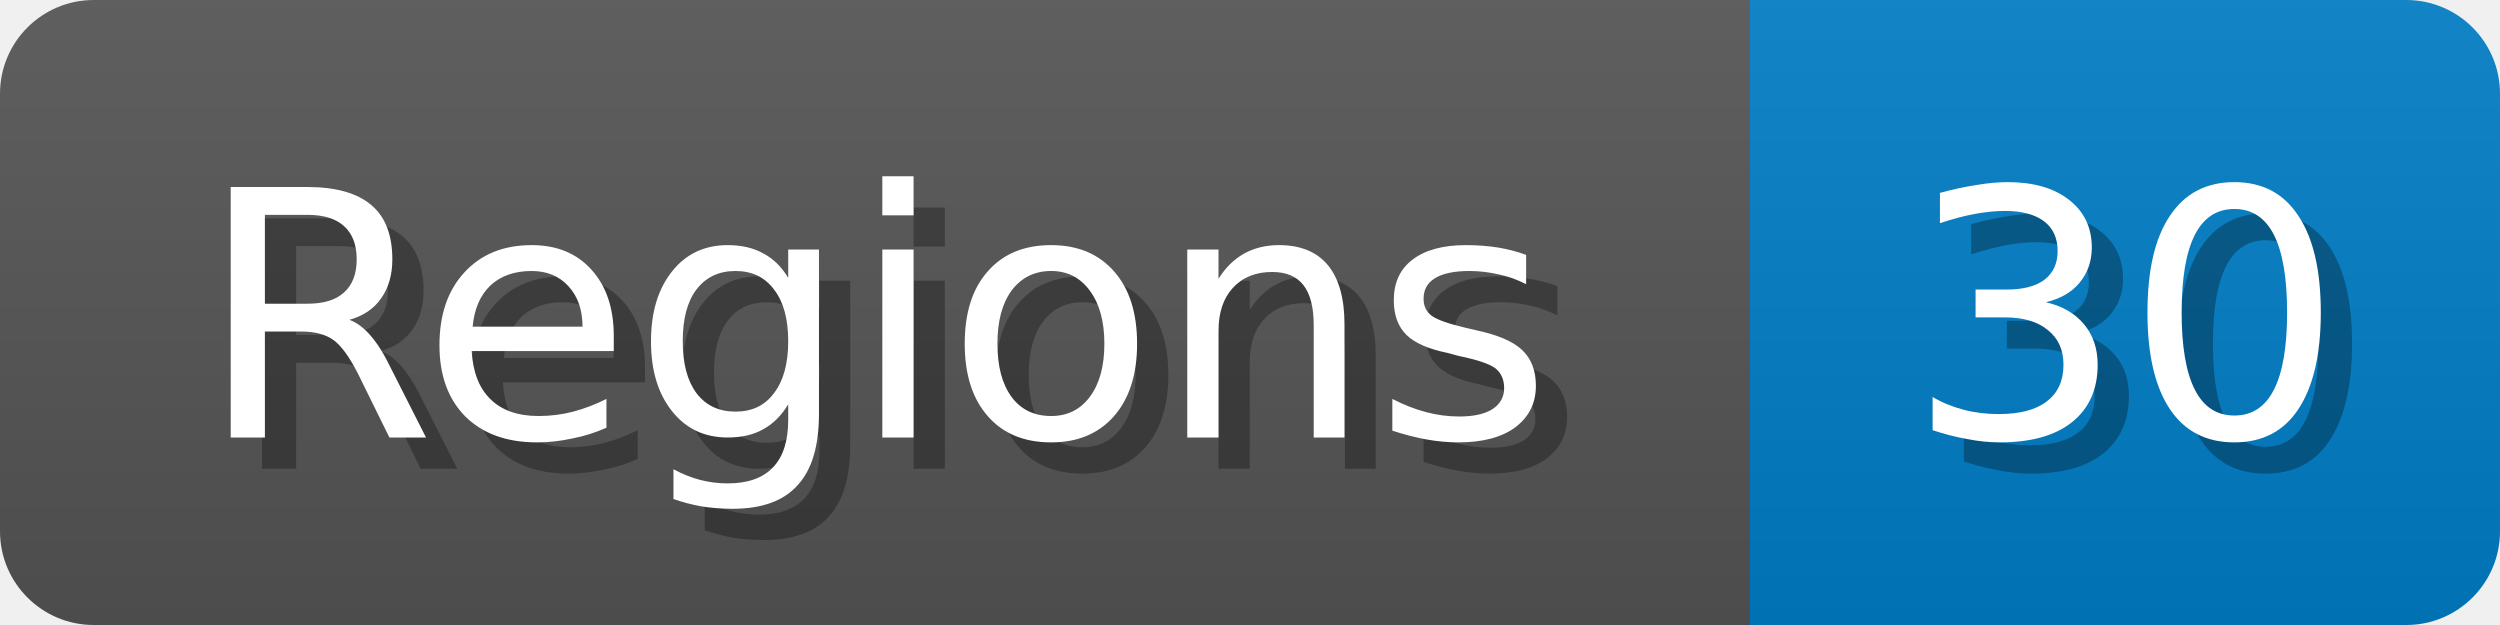
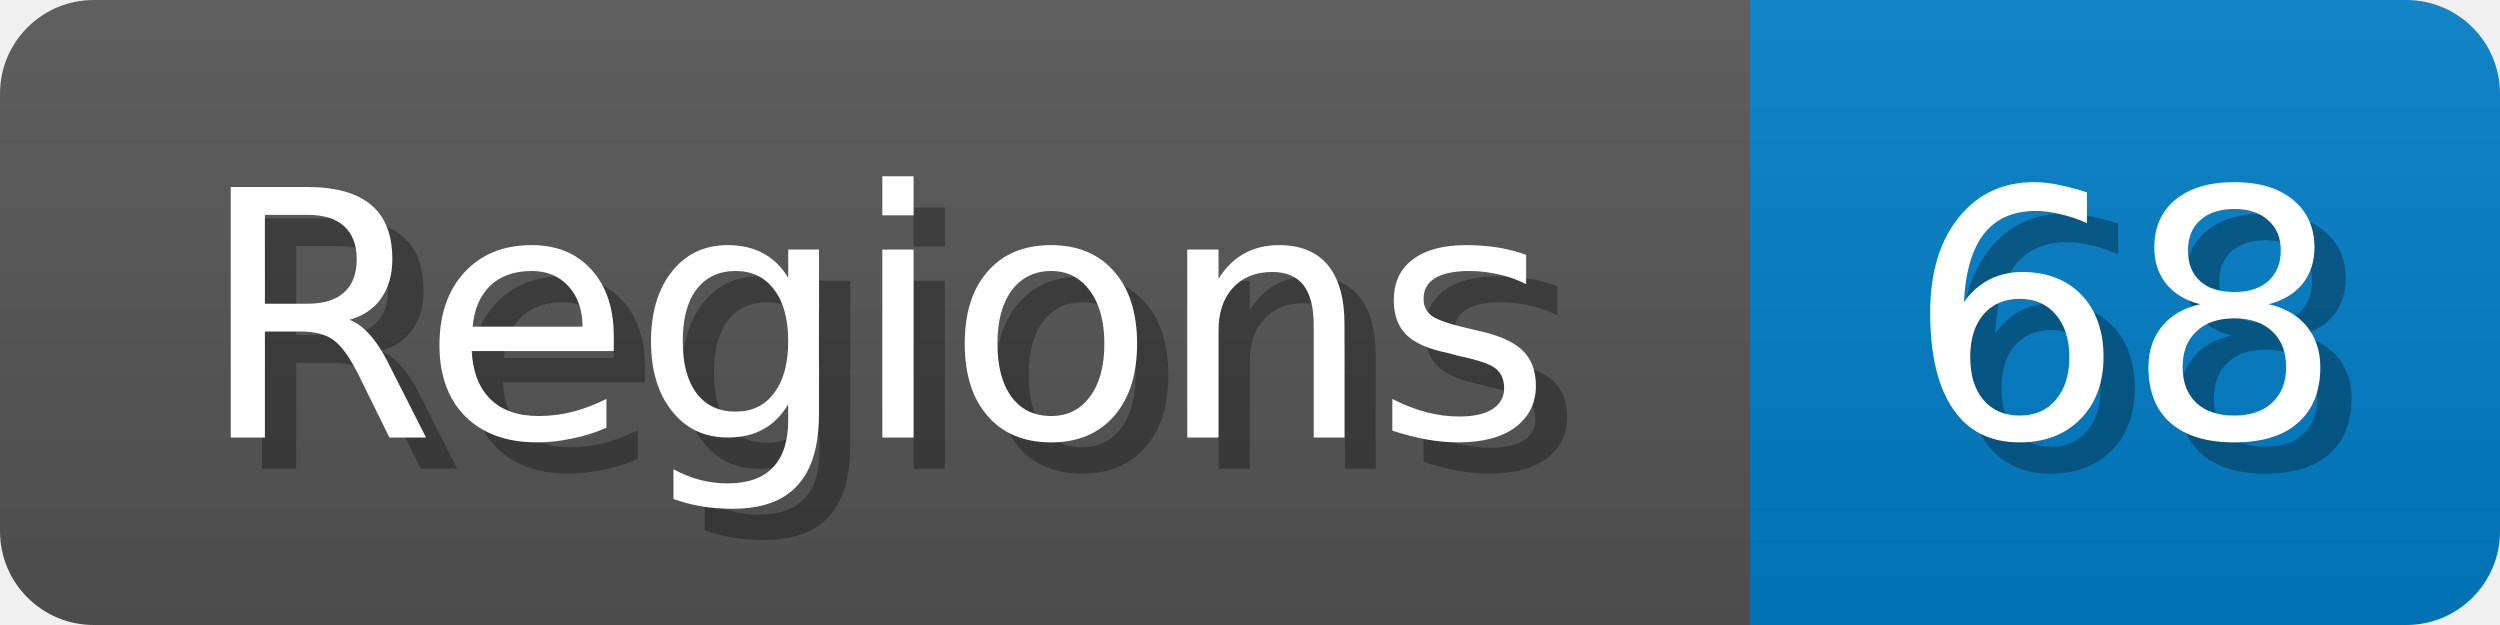
<svg xmlns="http://www.w3.org/2000/svg" width="80" height="20">
  <linearGradient id="b" x2="0" y2="100%">
    <stop offset="0" stop-color="#bbb" stop-opacity=".1" />
    <stop offset="1" stop-opacity=".1" />
  </linearGradient>
  <mask id="anybadge_1">
    <rect width="80" height="20" rx="3" fill="#fff" />
  </mask>
  <g mask="url(#anybadge_1)">
    <path fill="#555" d="M0 0h56v20H0z" />
    <path fill="#007ec6" d="M56 0h24v20H56z" />
    <path fill="url(#b)" d="M0 0h80v20H0z" />
  </g>
  <g fill="#fff" text-anchor="middle" font-family="DejaVu Sans,Verdana,Geneva,sans-serif" font-size="11">
    <text x="29.0" y="15" fill="#010101" fill-opacity=".3">Regions</text>
    <text x="28.0" y="14">Regions</text>
  </g>
  <g fill="#fff" text-anchor="middle" font-family="DejaVu Sans,Verdana,Geneva,sans-serif" font-size="11">
-     <text x="69.0" y="15" fill="#010101" fill-opacity=".3">30</text>
-     <text x="68.0" y="14">30</text>
+     <text x="69.0" y="15" fill="#010101" fill-opacity=".3">68</text>
+     <text x="68.0" y="14">68</text>
  </g>
</svg>
